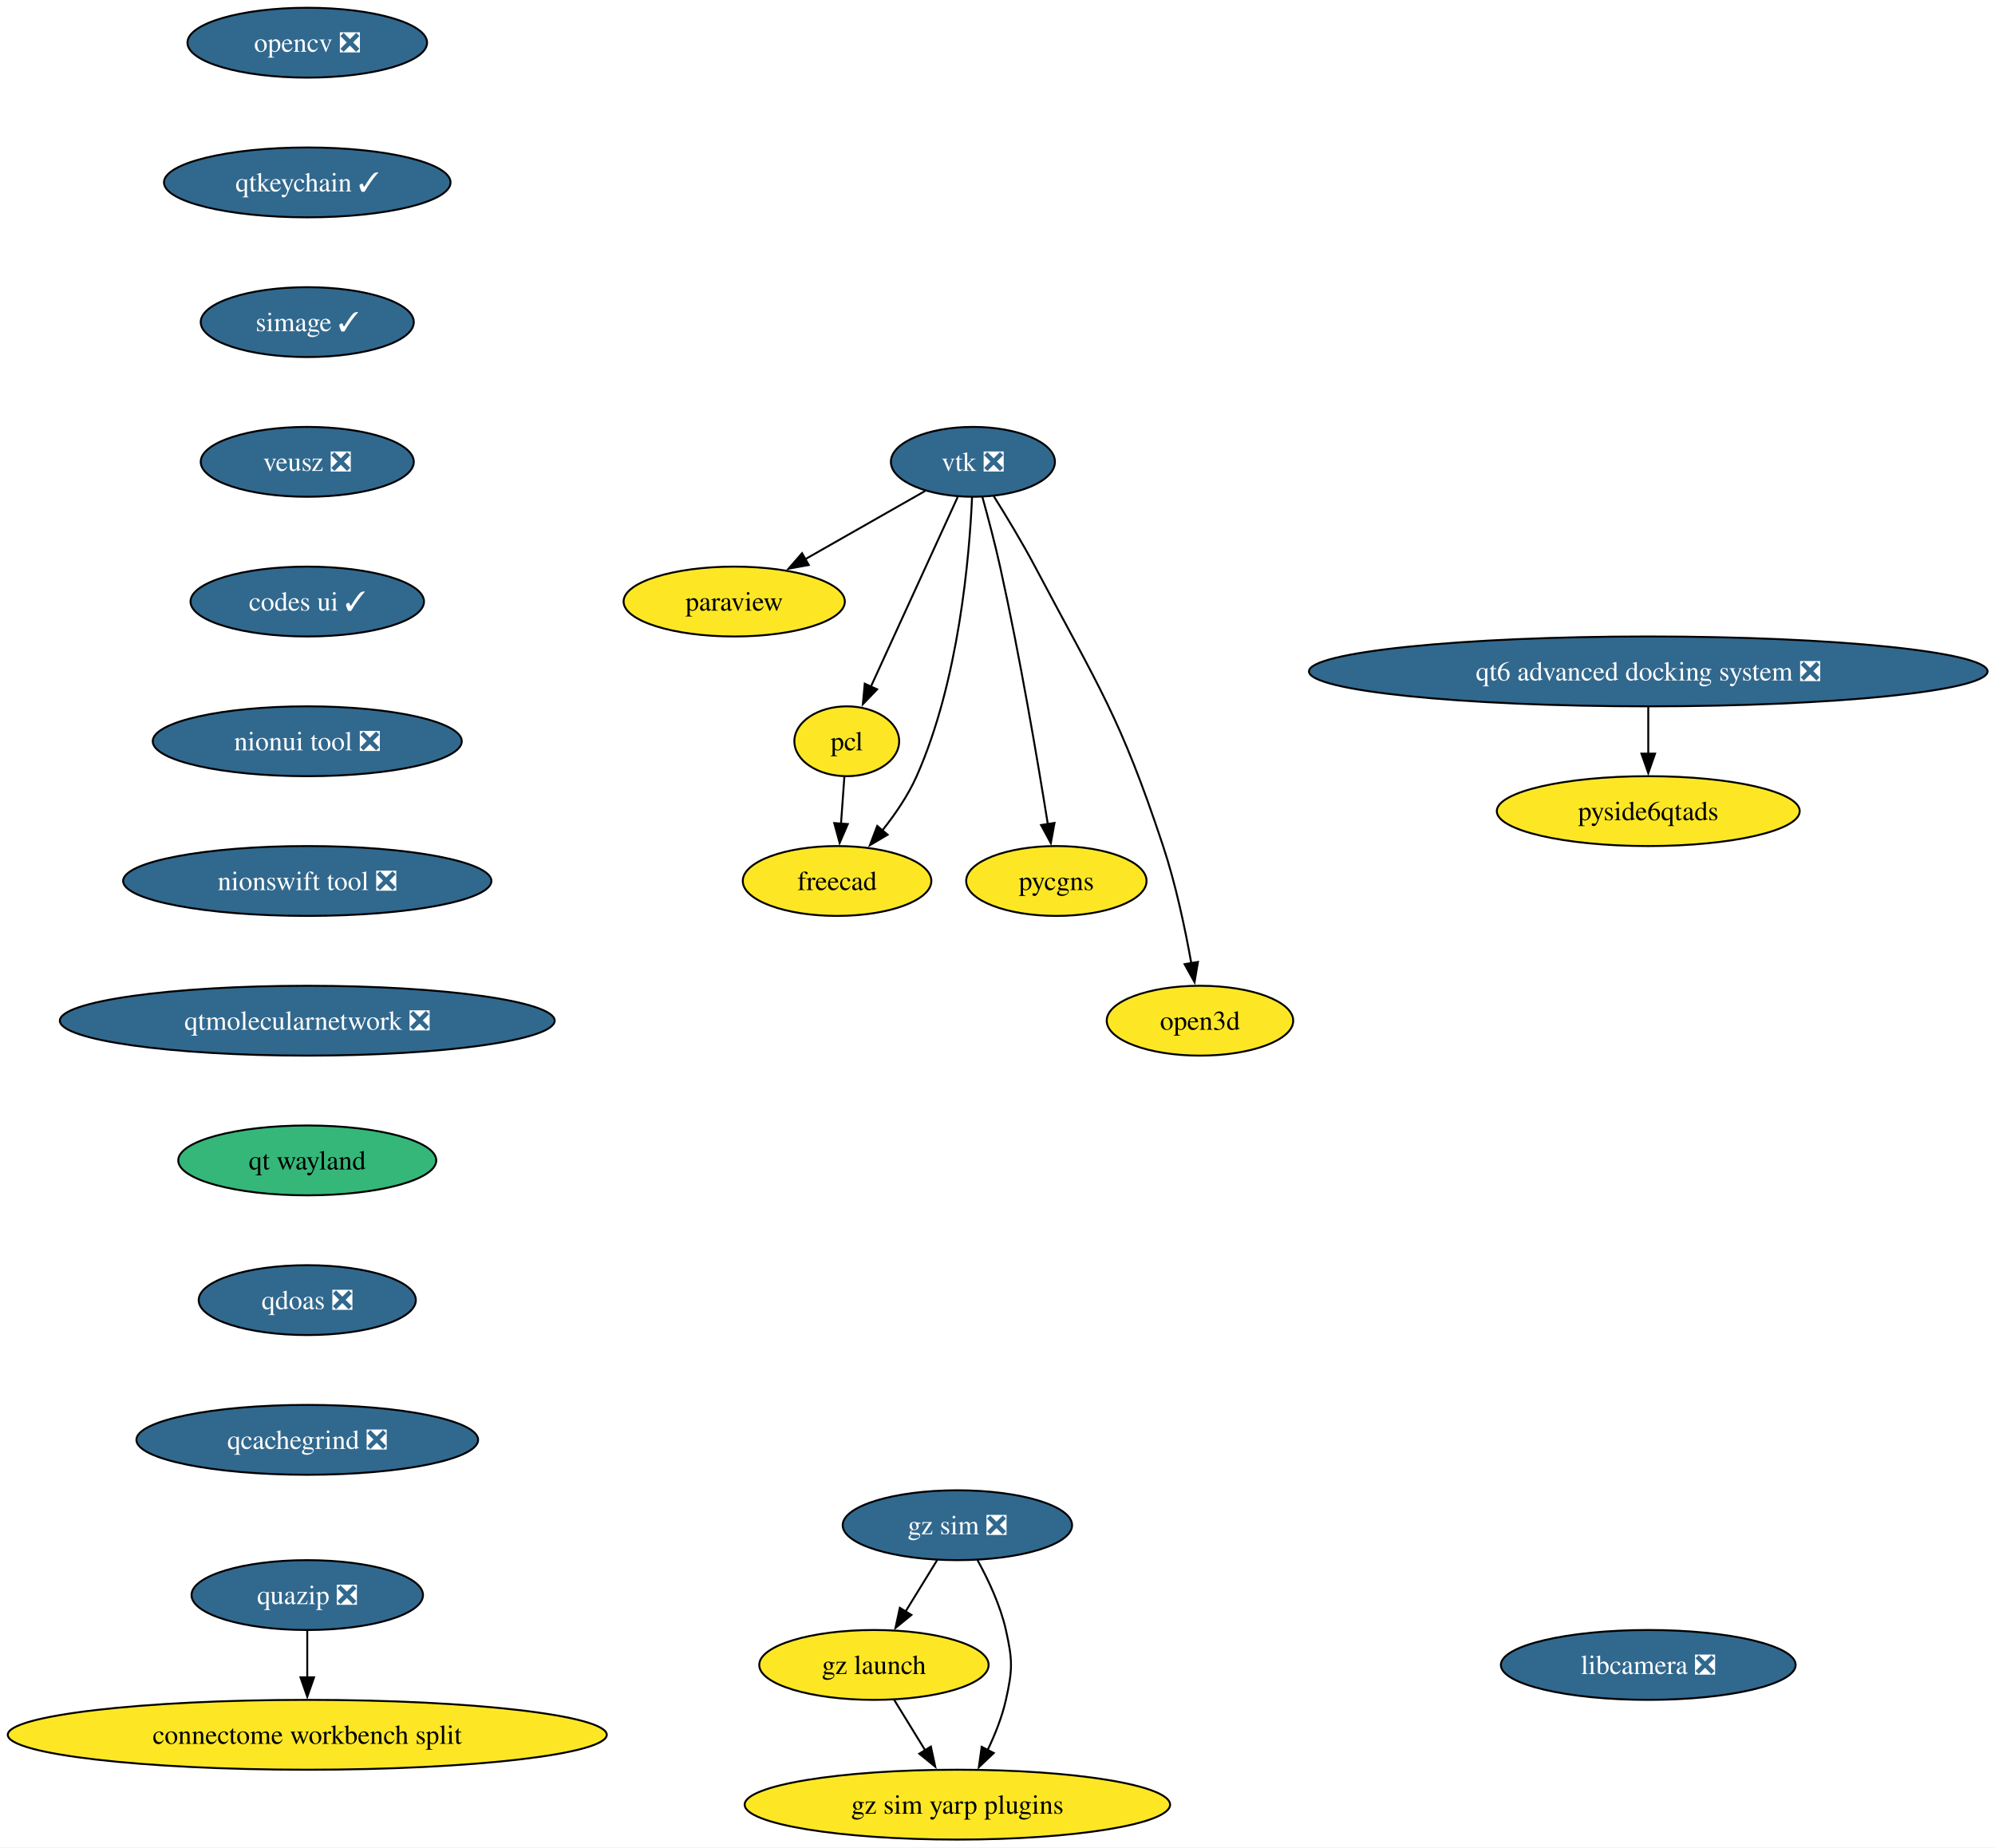
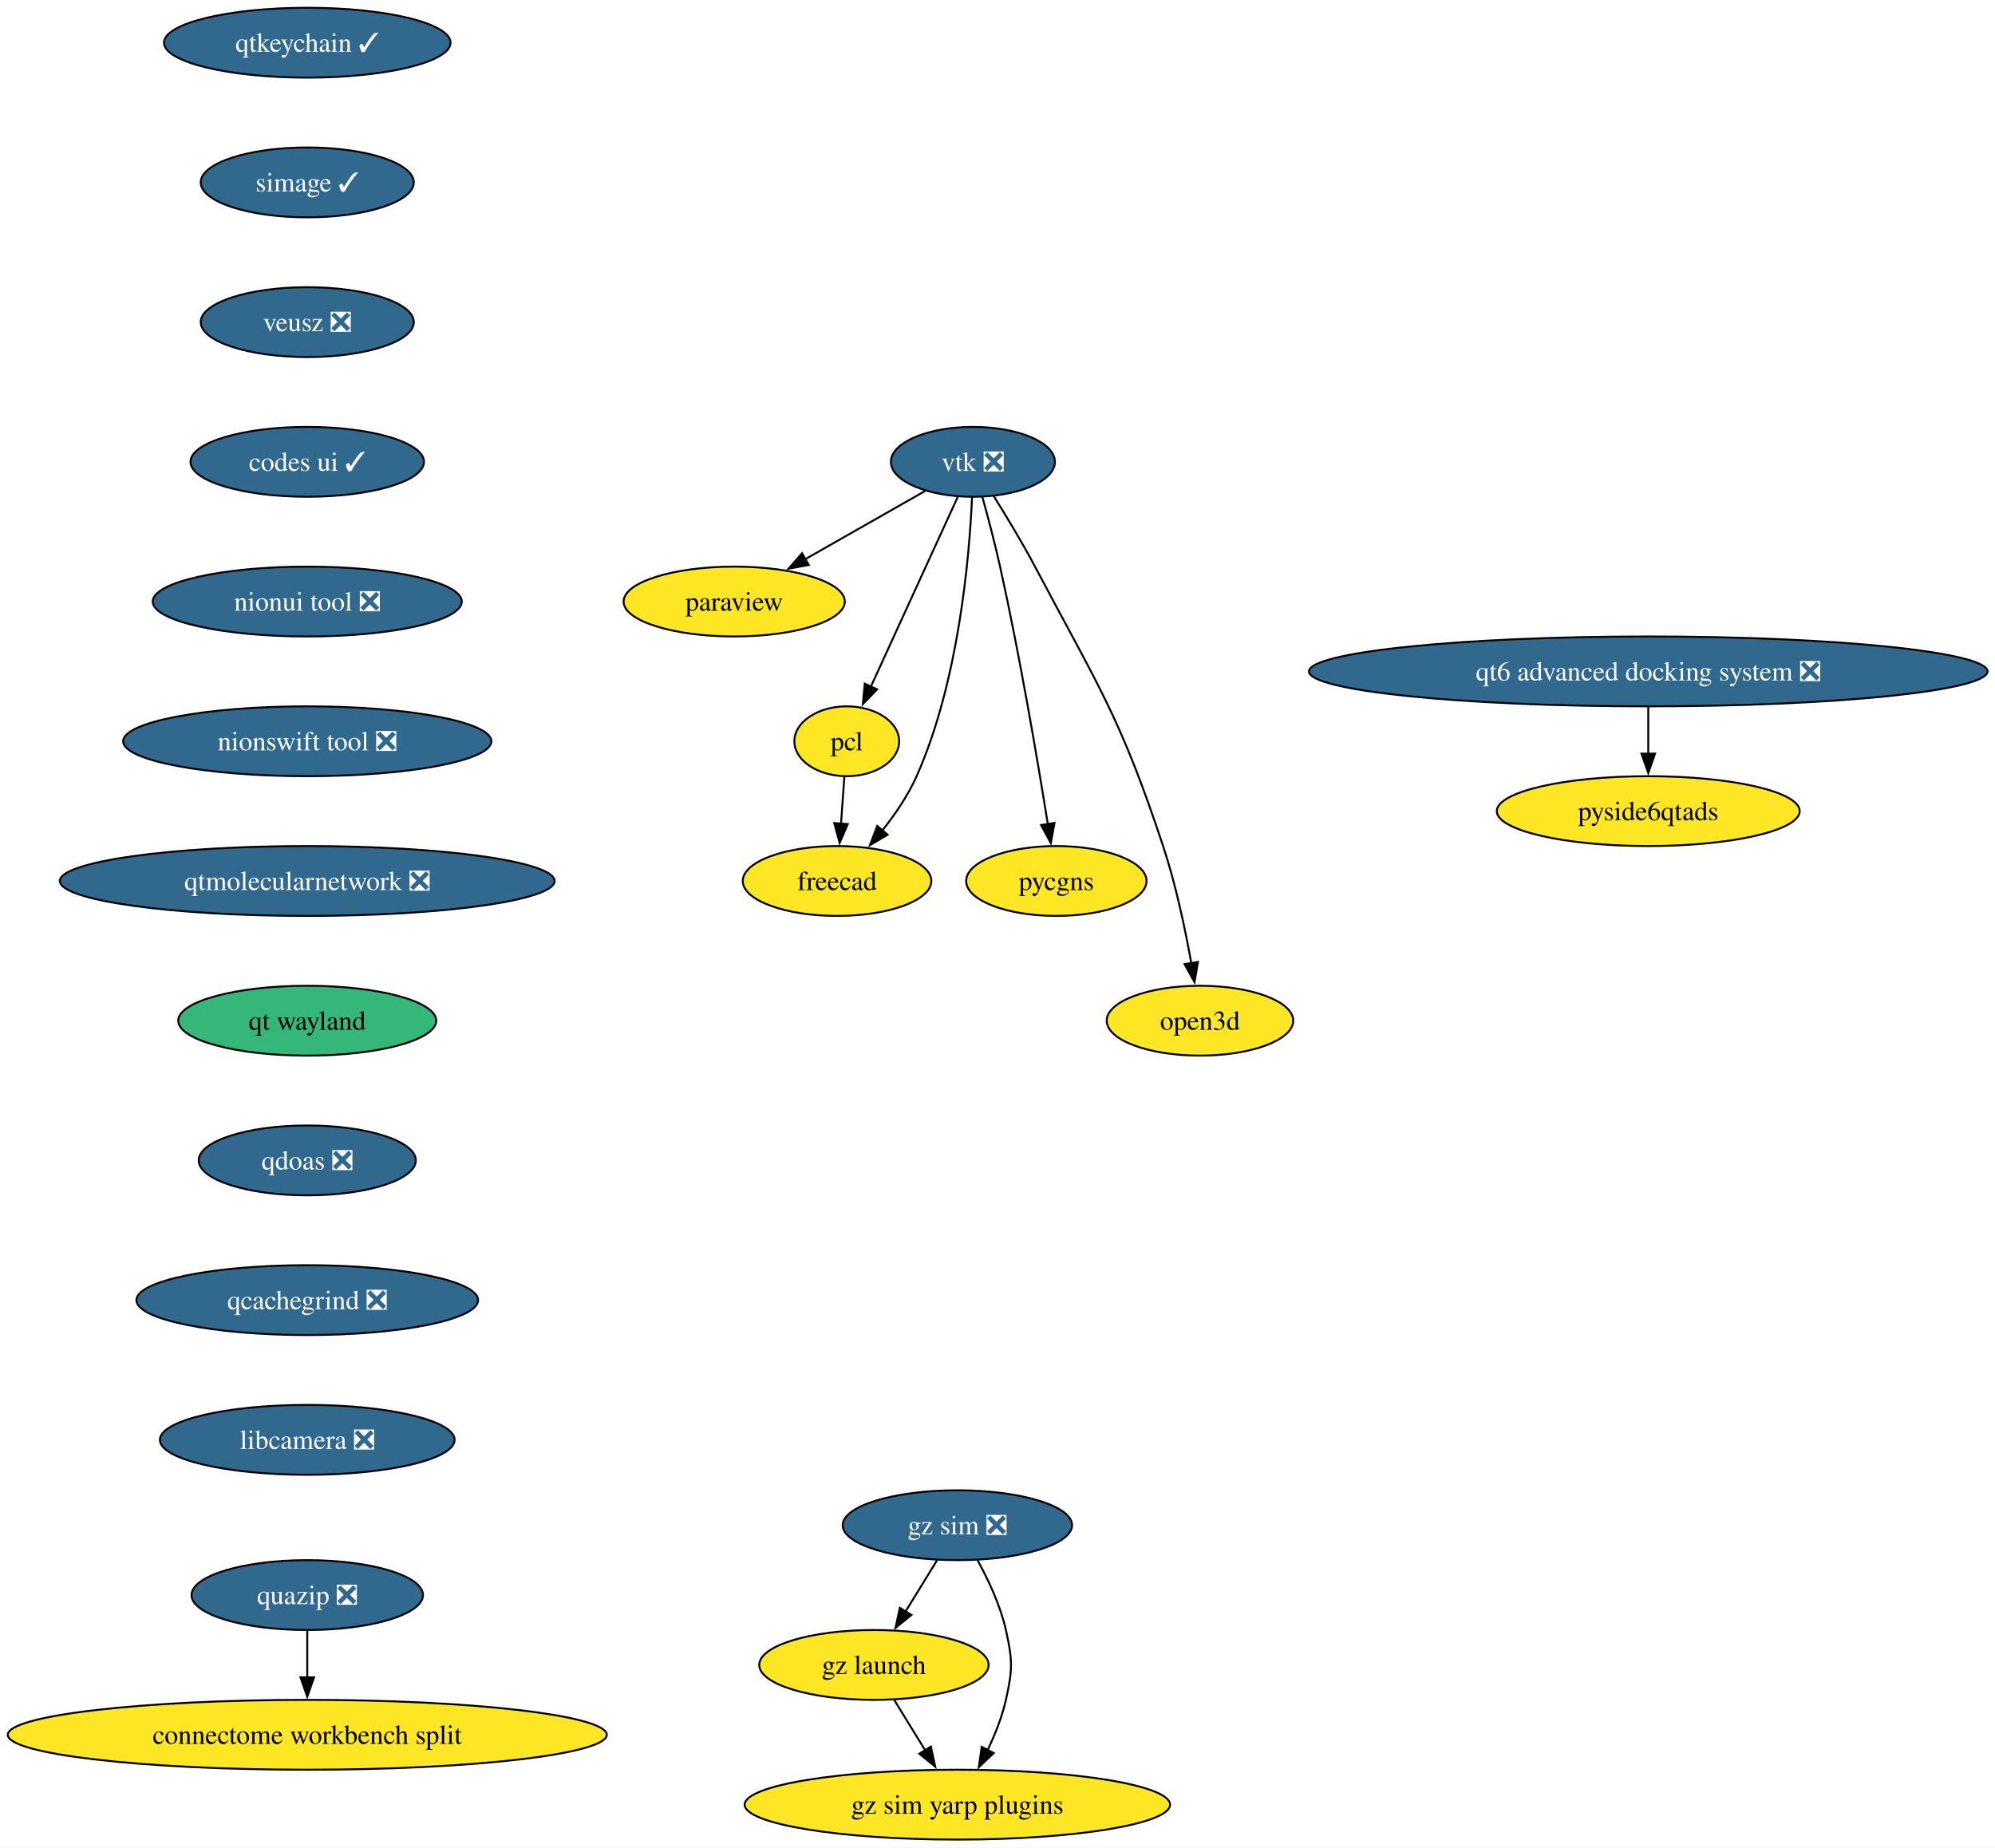
<svg xmlns="http://www.w3.org/2000/svg" xmlns:xlink="http://www.w3.org/1999/xlink" width="1028pt" height="952pt" viewBox="0.00 0.00 1028.00 952.00">
  <g id="graph0" class="graph" transform="scale(1 1) rotate(0) translate(4 948)">
    <polygon fill="white" stroke="none" points="-4,4 -4,-948 1024.17,-948 1024.17,4 -4,4" />
    <g id="node1" class="node">
      <g id="a_node1">
-         <a xlink:href="https://github.com/conda-forge/opencv-feedstock/pull/514" xlink:title="opencv ❎">
-           <ellipse fill="#31688e" stroke="black" cx="154.33" cy="-926" rx="61.73" ry="18" />
-           <text xml:space="preserve" text-anchor="middle" x="154.33" y="-921.33" font-family="Times,serif" font-size="14.00" fill="white">opencv ❎</text>
+         <a xlink:href="https://github.com/conda-forge/paraview-feedstock" xlink:title="paraview">
+           <ellipse fill="#fde725" stroke="black" cx="374.33" cy="-638" rx="57" ry="18" />
+           <text xml:space="preserve" text-anchor="middle" x="374.33" y="-633.33" font-family="Times,serif" font-size="14.00">paraview</text>
        </a>
      </g>
    </g>
    <g id="node2" class="node">
      <g id="a_node2">
        <a xlink:href="https://github.com/conda-forge/qtkeychain-feedstock/pull/29" xlink:title="qtkeychain ✓">
-           <ellipse fill="#31688e" stroke="black" cx="154.33" cy="-854" rx="73.83" ry="18" />
-           <text xml:space="preserve" text-anchor="middle" x="154.33" y="-849.33" font-family="Times,serif" font-size="14.00" fill="white">qtkeychain ✓</text>
+           <ellipse fill="#31688e" stroke="black" cx="154.33" cy="-926" rx="73.83" ry="18" />
+           <text xml:space="preserve" text-anchor="middle" x="154.33" y="-921.33" font-family="Times,serif" font-size="14.00" fill="white">qtkeychain ✓</text>
+         </a>
+       </g>
+     </g>
+     <g id="node3" class="node">
+       <g id="a_node3">
+         <a xlink:href="https://github.com/conda-forge/simage-feedstock/pull/19" xlink:title="simage ✓">
+           <ellipse fill="#31688e" stroke="black" cx="154.33" cy="-854" rx="54.89" ry="18" />
+           <text xml:space="preserve" text-anchor="middle" x="154.33" y="-849.33" font-family="Times,serif" font-size="14.00" fill="white">simage ✓</text>
+         </a>
+       </g>
+     </g>
+     <g id="node9" class="node">
+       <g id="a_node9">
+         <a xlink:href="https://github.com/conda-forge/veusz-feedstock/pull/42" xlink:title="veusz ❎">
+           <ellipse fill="#31688e" stroke="black" cx="154.33" cy="-782" rx="54.89" ry="18" />
+           <text xml:space="preserve" text-anchor="middle" x="154.33" y="-777.33" font-family="Times,serif" font-size="14.00" fill="white">veusz ❎</text>
        </a>
      </g>
    </g>
    <g id="node4" class="node">
      <g id="a_node4">
-         <a xlink:href="https://github.com/conda-forge/simage-feedstock/pull/19" xlink:title="simage ✓">
-           <ellipse fill="#31688e" stroke="black" cx="154.33" cy="-782" rx="54.89" ry="18" />
-           <text xml:space="preserve" text-anchor="middle" x="154.33" y="-777.33" font-family="Times,serif" font-size="14.00" fill="white">simage ✓</text>
-         </a>
-       </g>
-     </g>
-     <g id="node3" class="node">
-       <g id="a_node3">
-         <a xlink:href="https://github.com/conda-forge/paraview-feedstock" xlink:title="paraview">
-           <ellipse fill="#fde725" stroke="black" cx="374.33" cy="-638" rx="57" ry="18" />
-           <text xml:space="preserve" text-anchor="middle" x="374.33" y="-633.33" font-family="Times,serif" font-size="14.00">paraview</text>
-         </a>
-       </g>
-     </g>
-     <g id="node10" class="node">
-       <g id="a_node10">
-         <a xlink:href="https://github.com/conda-forge/veusz-feedstock/pull/42" xlink:title="veusz ❎">
-           <ellipse fill="#31688e" stroke="black" cx="154.33" cy="-710" rx="54.89" ry="18" />
-           <text xml:space="preserve" text-anchor="middle" x="154.33" y="-705.33" font-family="Times,serif" font-size="14.00" fill="white">veusz ❎</text>
-         </a>
-       </g>
-     </g>
-     <g id="node5" class="node">
-       <g id="a_node5">
        <a xlink:href="https://github.com/conda-forge/vtk-feedstock/pull/438" xlink:title="vtk ❎">
          <ellipse fill="#31688e" stroke="black" cx="497.33" cy="-710" rx="42.26" ry="18" />
          <text xml:space="preserve" text-anchor="middle" x="497.33" y="-705.33" font-family="Times,serif" font-size="14.00" fill="white">vtk ❎</text>
        </a>
      </g>
    </g>
-     <g id="edge3" class="edge">
+     <g id="edge2" class="edge">
      <path fill="none" stroke="black" d="M472.73,-695C455.06,-684.95 430.94,-671.22 411,-659.87" />
      <polygon fill="black" stroke="black" points="412.75,-656.84 402.33,-654.93 409.29,-662.92 412.75,-656.84" />
    </g>
-     <g id="node6" class="node">
-       <g id="a_node6">
+     <g id="node5" class="node">
+       <g id="a_node5">
        <a xlink:href="https://github.com/conda-forge/pcl-feedstock" xlink:title="pcl">
          <ellipse fill="#fde725" stroke="black" cx="432.33" cy="-566" rx="27" ry="18" />
          <text xml:space="preserve" text-anchor="middle" x="432.33" y="-561.33" font-family="Times,serif" font-size="14.00">pcl</text>
        </a>
      </g>
    </g>
-     <g id="edge4" class="edge">
+     <g id="edge3" class="edge">
      <path fill="none" stroke="black" d="M489.49,-691.87C478.35,-667.54 457.84,-622.73 444.65,-593.93" />
      <polygon fill="black" stroke="black" points="447.97,-592.76 440.62,-585.12 441.6,-595.67 447.97,-592.76" />
    </g>
-     <g id="node7" class="node">
-       <g id="a_node7">
+     <g id="node6" class="node">
+       <g id="a_node6">
        <a xlink:href="https://github.com/conda-forge/freecad-feedstock" xlink:title="freecad">
          <ellipse fill="#fde725" stroke="black" cx="427.33" cy="-494" rx="48.58" ry="18" />
          <text xml:space="preserve" text-anchor="middle" x="427.33" y="-489.32" font-family="Times,serif" font-size="14.00">freecad</text>
        </a>
      </g>
    </g>
-     <g id="edge5" class="edge">
+     <g id="edge4" class="edge">
      <path fill="none" stroke="black" d="M496.89,-691.77C495.55,-661.43 490.13,-597.05 468.33,-548 463.93,-538.11 457.32,-528.42 450.68,-520.07" />
      <polygon fill="black" stroke="black" points="453.38,-517.85 444.26,-512.45 448.03,-522.36 453.38,-517.85" />
    </g>
-     <g id="node8" class="node">
-       <g id="a_node8">
+     <g id="node7" class="node">
+       <g id="a_node7">
        <a xlink:href="https://github.com/conda-forge/pycgns-feedstock" xlink:title="pycgns">
          <ellipse fill="#fde725" stroke="black" cx="540.33" cy="-494" rx="46.47" ry="18" />
          <text xml:space="preserve" text-anchor="middle" x="540.33" y="-489.32" font-family="Times,serif" font-size="14.00">pycgns</text>
        </a>
      </g>
    </g>
-     <g id="edge6" class="edge">
+     <g id="edge5" class="edge">
      <path fill="none" stroke="black" d="M502.21,-691.9C505.08,-681.56 508.65,-668.08 511.33,-656 521.58,-609.78 530.77,-555.48 535.94,-523.23" />
      <polygon fill="black" stroke="black" points="539.38,-523.93 537.48,-513.51 532.46,-522.83 539.38,-523.93" />
    </g>
-     <g id="node9" class="node">
-       <g id="a_node9">
+     <g id="node8" class="node">
+       <g id="a_node8">
        <a xlink:href="https://github.com/conda-forge/open3d-feedstock" xlink:title="open3d">
          <ellipse fill="#fde725" stroke="black" cx="614.33" cy="-422" rx="48.05" ry="18" />
          <text xml:space="preserve" text-anchor="middle" x="614.33" y="-417.32" font-family="Times,serif" font-size="14.00">open3d</text>
        </a>
      </g>
    </g>
-     <g id="edge7" class="edge">
+     <g id="edge6" class="edge">
      <path fill="none" stroke="black" d="M507.91,-692.57C514.39,-682.24 522.69,-668.54 529.33,-656 562.24,-593.77 573.18,-578.83 595.33,-512 601.87,-492.26 606.71,-469.29 609.86,-451.63" />
      <polygon fill="black" stroke="black" points="613.3,-452.3 611.53,-441.85 606.4,-451.12 613.3,-452.3" />
    </g>
-     <g id="edge8" class="edge">
+     <g id="edge7" class="edge">
      <path fill="none" stroke="black" d="M431.09,-547.7C430.57,-540.41 429.95,-531.73 429.36,-523.54" />
      <polygon fill="black" stroke="black" points="432.86,-523.34 428.66,-513.61 425.88,-523.84 432.86,-523.34" />
    </g>
+     <g id="node10" class="node">
+       <g id="a_node10">
+         <a xlink:href="https://github.com/conda-forge/codes-ui-feedstock/pull/23" xlink:title="codes ui ✓">
+           <ellipse fill="#31688e" stroke="black" cx="154.33" cy="-710" rx="60.15" ry="18" />
+           <text xml:space="preserve" text-anchor="middle" x="154.33" y="-705.33" font-family="Times,serif" font-size="14.00" fill="white">codes ui ✓</text>
+         </a>
+       </g>
+     </g>
    <g id="node11" class="node">
      <g id="a_node11">
-         <a xlink:href="https://github.com/conda-forge/codes-ui-feedstock/pull/23" xlink:title="codes ui ✓">
-           <ellipse fill="#31688e" stroke="black" cx="154.33" cy="-638" rx="60.15" ry="18" />
-           <text xml:space="preserve" text-anchor="middle" x="154.33" y="-633.33" font-family="Times,serif" font-size="14.00" fill="white">codes ui ✓</text>
+         <a xlink:href="https://github.com/conda-forge/nionui-tool-feedstock/pull/63" xlink:title="nionui tool ❎">
+           <ellipse fill="#31688e" stroke="black" cx="154.33" cy="-638" rx="79.62" ry="18" />
+           <text xml:space="preserve" text-anchor="middle" x="154.33" y="-633.33" font-family="Times,serif" font-size="14.00" fill="white">nionui tool ❎</text>
        </a>
      </g>
    </g>
    <g id="node12" class="node">
      <g id="a_node12">
-         <a xlink:href="https://github.com/conda-forge/nionui-tool-feedstock/pull/63" xlink:title="nionui tool ❎">
-           <ellipse fill="#31688e" stroke="black" cx="154.33" cy="-566" rx="79.62" ry="18" />
-           <text xml:space="preserve" text-anchor="middle" x="154.33" y="-561.33" font-family="Times,serif" font-size="14.00" fill="white">nionui tool ❎</text>
+         <a xlink:href="https://github.com/conda-forge/nionswift-tool-feedstock/pull/38" xlink:title="nionswift tool ❎">
+           <ellipse fill="#31688e" stroke="black" cx="154.33" cy="-566" rx="94.88" ry="18" />
+           <text xml:space="preserve" text-anchor="middle" x="154.33" y="-561.33" font-family="Times,serif" font-size="14.00" fill="white">nionswift tool ❎</text>
        </a>
      </g>
    </g>
    <g id="node13" class="node">
      <g id="a_node13">
-         <a xlink:href="https://github.com/conda-forge/nionswift-tool-feedstock/pull/38" xlink:title="nionswift tool ❎">
-           <ellipse fill="#31688e" stroke="black" cx="154.33" cy="-494" rx="94.88" ry="18" />
-           <text xml:space="preserve" text-anchor="middle" x="154.33" y="-489.32" font-family="Times,serif" font-size="14.00" fill="white">nionswift tool ❎</text>
+         <a xlink:href="https://github.com/conda-forge/qtmolecularnetwork-feedstock/pull/30" xlink:title="qtmolecularnetwork ❎">
+           <ellipse fill="#31688e" stroke="black" cx="154.33" cy="-494" rx="127.49" ry="18" />
+           <text xml:space="preserve" text-anchor="middle" x="154.33" y="-489.32" font-family="Times,serif" font-size="14.00" fill="white">qtmolecularnetwork ❎</text>
+         </a>
+       </g>
+     </g>
+     <g id="node16" class="node">
+       <g id="a_node16">
+         <a xlink:href="https://github.com/conda-forge/qt-wayland-feedstock" xlink:title="qt wayland">
+           <ellipse fill="#35b779" stroke="black" cx="154.33" cy="-422" rx="66.47" ry="18" />
+           <text xml:space="preserve" text-anchor="middle" x="154.33" y="-417.32" font-family="Times,serif" font-size="14.00">qt wayland</text>
        </a>
      </g>
    </g>
    <g id="node14" class="node">
      <g id="a_node14">
-         <a xlink:href="https://github.com/conda-forge/qtmolecularnetwork-feedstock/pull/30" xlink:title="qtmolecularnetwork ❎">
-           <ellipse fill="#31688e" stroke="black" cx="154.33" cy="-422" rx="127.49" ry="18" />
-           <text xml:space="preserve" text-anchor="middle" x="154.33" y="-417.32" font-family="Times,serif" font-size="14.00" fill="white">qtmolecularnetwork ❎</text>
-         </a>
-       </g>
-     </g>
-     <g id="node17" class="node">
-       <g id="a_node17">
-         <a xlink:href="https://github.com/conda-forge/qt-wayland-feedstock" xlink:title="qt wayland">
-           <ellipse fill="#35b779" stroke="black" cx="154.33" cy="-350" rx="66.47" ry="18" />
-           <text xml:space="preserve" text-anchor="middle" x="154.33" y="-345.32" font-family="Times,serif" font-size="14.00">qt wayland</text>
-         </a>
-       </g>
-     </g>
-     <g id="node15" class="node">
-       <g id="a_node15">
        <a xlink:href="https://github.com/conda-forge/quazip-feedstock/pull/10" xlink:title="quazip ❎">
          <ellipse fill="#31688e" stroke="black" cx="154.33" cy="-126" rx="59.63" ry="18" />
          <text xml:space="preserve" text-anchor="middle" x="154.33" y="-121.33" font-family="Times,serif" font-size="14.00" fill="white">quazip ❎</text>
        </a>
      </g>
    </g>
-     <g id="node16" class="node">
-       <g id="a_node16">
+     <g id="node15" class="node">
+       <g id="a_node15">
        <a xlink:href="https://github.com/conda-forge/connectome-workbench-split-feedstock" xlink:title="connectome workbench split">
          <ellipse fill="#fde725" stroke="black" cx="154.33" cy="-54" rx="154.33" ry="18" />
          <text xml:space="preserve" text-anchor="middle" x="154.33" y="-49.33" font-family="Times,serif" font-size="14.00">connectome workbench split</text>
        </a>
      </g>
    </g>
-     <g id="edge14" class="edge">
+     <g id="edge13" class="edge">
      <path fill="none" stroke="black" d="M154.33,-107.7C154.33,-100.41 154.33,-91.73 154.33,-83.54" />
      <polygon fill="black" stroke="black" points="157.83,-83.62 154.33,-73.62 150.83,-83.62 157.83,-83.62" />
    </g>
-     <g id="node23" class="node">
-       <g id="a_node23">
+     <g id="node22" class="node">
+       <g id="a_node22">
        <a xlink:href="https://github.com/conda-forge/qdoas-feedstock/pull/42" xlink:title="qdoas ❎">
-           <ellipse fill="#31688e" stroke="black" cx="154.33" cy="-278" rx="55.94" ry="18" />
-           <text xml:space="preserve" text-anchor="middle" x="154.33" y="-273.32" font-family="Times,serif" font-size="14.00" fill="white">qdoas ❎</text>
-         </a>
-       </g>
-     </g>
-     <g id="node18" class="node">
-       <g id="a_node18">
+           <ellipse fill="#31688e" stroke="black" cx="154.33" cy="-350" rx="55.94" ry="18" />
+           <text xml:space="preserve" text-anchor="middle" x="154.33" y="-345.32" font-family="Times,serif" font-size="14.00" fill="white">qdoas ❎</text>
+         </a>
+       </g>
+     </g>
+     <g id="node17" class="node">
+       <g id="a_node17">
        <a xlink:href="https://github.com/conda-forge/gz-sim-feedstock/pull/142" xlink:title="gz sim ❎">
          <ellipse fill="#31688e" stroke="black" cx="489.33" cy="-162" rx="59.1" ry="18" />
          <text xml:space="preserve" text-anchor="middle" x="489.33" y="-157.32" font-family="Times,serif" font-size="14.00" fill="white">gz sim ❎</text>
        </a>
      </g>
    </g>
-     <g id="node19" class="node">
-       <g id="a_node19">
+     <g id="node18" class="node">
+       <g id="a_node18">
        <a xlink:href="https://github.com/conda-forge/gz-launch-feedstock" xlink:title="gz launch">
          <ellipse fill="#fde725" stroke="black" cx="446.33" cy="-90" rx="59.1" ry="18" />
          <text xml:space="preserve" text-anchor="middle" x="446.33" y="-85.33" font-family="Times,serif" font-size="14.00">gz launch</text>
        </a>
      </g>
    </g>
-     <g id="edge16" class="edge">
+     <g id="edge15" class="edge">
      <path fill="none" stroke="black" d="M478.92,-144.05C474,-136.06 468.03,-126.33 462.54,-117.4" />
      <polygon fill="black" stroke="black" points="465.65,-115.77 457.43,-109.08 459.68,-119.43 465.65,-115.77" />
    </g>
-     <g id="node20" class="node">
-       <g id="a_node20">
+     <g id="node19" class="node">
+       <g id="a_node19">
        <a xlink:href="https://github.com/conda-forge/gz-sim-yarp-plugins-feedstock" xlink:title="gz sim yarp plugins">
          <ellipse fill="#fde725" stroke="black" cx="489.33" cy="-18" rx="109.61" ry="18" />
          <text xml:space="preserve" text-anchor="middle" x="489.33" y="-13.32" font-family="Times,serif" font-size="14.00">gz sim yarp plugins</text>
        </a>
      </g>
    </g>
-     <g id="edge17" class="edge">
+     <g id="edge16" class="edge">
      <path fill="none" stroke="black" d="M499.69,-144.03C505.23,-133.96 511.48,-120.71 514.33,-108 517.82,-92.39 517.82,-87.61 514.33,-72 512.35,-63.16 508.72,-54.07 504.83,-45.96" />
      <polygon fill="black" stroke="black" points="508.07,-44.6 500.38,-37.32 501.85,-47.81 508.07,-44.6" />
    </g>
-     <g id="edge18" class="edge">
+     <g id="edge17" class="edge">
      <path fill="none" stroke="black" d="M456.73,-72.05C461.52,-64.26 467.32,-54.82 472.69,-46.08" />
      <polygon fill="black" stroke="black" points="475.67,-47.92 477.92,-37.56 469.7,-44.25 475.67,-47.92" />
    </g>
-     <g id="node21" class="node">
-       <g id="a_node21">
+     <g id="node20" class="node">
+       <g id="a_node20">
        <a xlink:href="https://github.com/conda-forge/qt6-advanced-docking-system-feedstock/pull/27" xlink:title="qt6 advanced docking system ❎">
          <ellipse fill="#31688e" stroke="black" cx="845.33" cy="-602" rx="174.84" ry="18" />
          <text xml:space="preserve" text-anchor="middle" x="845.33" y="-597.33" font-family="Times,serif" font-size="14.00" fill="white">qt6 advanced docking system ❎</text>
        </a>
      </g>
    </g>
-     <g id="node22" class="node">
-       <g id="a_node22">
+     <g id="node21" class="node">
+       <g id="a_node21">
        <a xlink:href="https://github.com/conda-forge/pyside6qtads-feedstock" xlink:title="pyside6qtads">
          <ellipse fill="#fde725" stroke="black" cx="845.33" cy="-530" rx="78.04" ry="18" />
          <text xml:space="preserve" text-anchor="middle" x="845.33" y="-525.33" font-family="Times,serif" font-size="14.00">pyside6qtads</text>
        </a>
      </g>
    </g>
-     <g id="edge19" class="edge">
+     <g id="edge18" class="edge">
      <path fill="none" stroke="black" d="M845.33,-583.7C845.33,-576.41 845.33,-567.73 845.33,-559.54" />
      <polygon fill="black" stroke="black" points="848.83,-559.62 845.33,-549.62 841.83,-559.62 848.83,-559.62" />
    </g>
+     <g id="node23" class="node">
+       <g id="a_node23">
+         <a xlink:href="https://github.com/conda-forge/qcachegrind-feedstock/pull/9" xlink:title="qcachegrind ❎">
+           <ellipse fill="#31688e" stroke="black" cx="154.33" cy="-278" rx="88.04" ry="18" />
+           <text xml:space="preserve" text-anchor="middle" x="154.33" y="-273.32" font-family="Times,serif" font-size="14.00" fill="white">qcachegrind ❎</text>
+         </a>
+       </g>
+     </g>
    <g id="node24" class="node">
      <g id="a_node24">
-         <a xlink:href="https://github.com/conda-forge/qcachegrind-feedstock/pull/9" xlink:title="qcachegrind ❎">
-           <ellipse fill="#31688e" stroke="black" cx="154.33" cy="-206" rx="88.04" ry="18" />
-           <text xml:space="preserve" text-anchor="middle" x="154.33" y="-201.32" font-family="Times,serif" font-size="14.00" fill="white">qcachegrind ❎</text>
-         </a>
-       </g>
-     </g>
-     <g id="node25" class="node">
-       <g id="a_node25">
        <a xlink:href="https://github.com/conda-forge/libcamera-feedstock/pull/22" xlink:title="libcamera ❎">
-           <ellipse fill="#31688e" stroke="black" cx="845.33" cy="-90" rx="75.94" ry="18" />
-           <text xml:space="preserve" text-anchor="middle" x="845.33" y="-85.33" font-family="Times,serif" font-size="14.00" fill="white">libcamera ❎</text>
+           <ellipse fill="#31688e" stroke="black" cx="154.33" cy="-206" rx="75.94" ry="18" />
+           <text xml:space="preserve" text-anchor="middle" x="154.33" y="-201.32" font-family="Times,serif" font-size="14.00" fill="white">libcamera ❎</text>
        </a>
      </g>
    </g>
  </g>
</svg>
